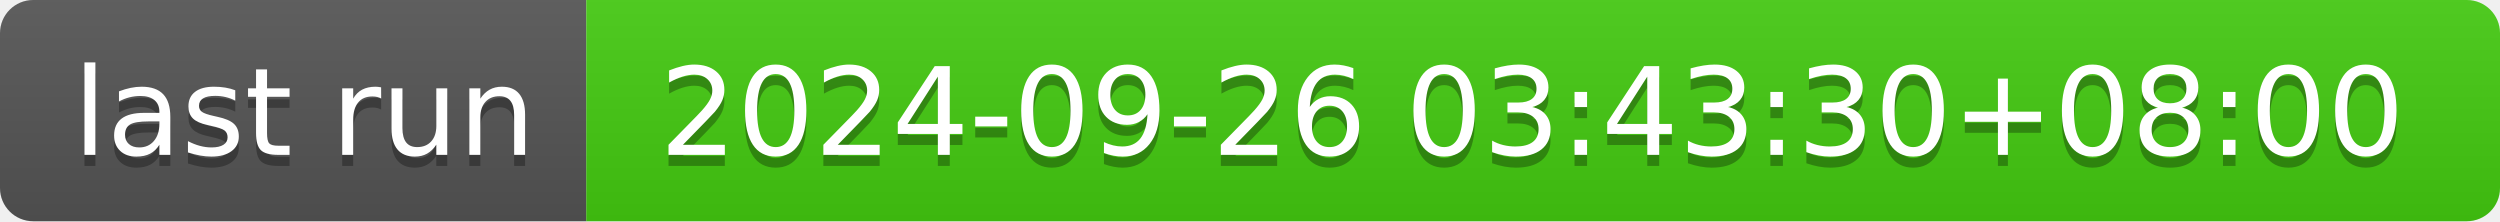
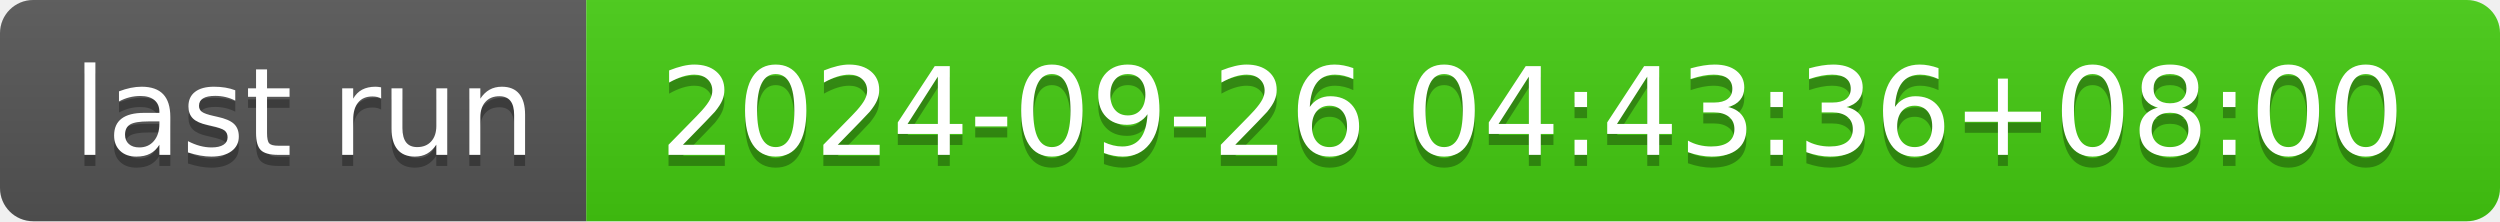
- <svg xmlns="http://www.w3.org/2000/svg" width="226" height="20" role="img" aria-label="last run: 2024-09-26 03:43:30+08:00">
+ <svg xmlns="http://www.w3.org/2000/svg" width="226" height="20" role="img" aria-label="last run: 2024-09-26 04:43:36+08:00">
  <linearGradient id="s" x2="0" y2="100%">
    <stop offset="0" stop-color="#bbb" stop-opacity=".1" />
    <stop offset="1" stop-opacity=".1" />
  </linearGradient>
  <clipPath id="r">
    <rect width="226" height="20" rx="3" fill="#fff" />
  </clipPath>
  <g clip-path="url(#r)">
    <rect width="53" height="20" fill="#555" />
    <rect x="53" width="173" height="20" fill="#4c1" />
    <rect width="226" height="20" fill="url(#s)" />
  </g>
  <g fill="#fff" text-anchor="middle" font-family="Verdana,Geneva,DejaVu Sans,sans-serif" text-rendering="geometricPrecision" font-size="110">
    <text aria-hidden="true" x="275" y="150" fill="#010101" fill-opacity=".3" transform="scale(.1)" textLength="430">last run</text>
    <text x="275" y="140" transform="scale(.1)" fill="#fff" textLength="430">last run</text>
-     <text aria-hidden="true" x="1385" y="150" fill="#010101" fill-opacity=".3" transform="scale(.1)" textLength="1630">2024-09-26 03:43:30+08:00</text>
-     <text x="1385" y="140" transform="scale(.1)" fill="#fff" textLength="1630">2024-09-26 03:43:30+08:00</text>
+     <text aria-hidden="true" x="1385" y="150" fill="#010101" fill-opacity=".3" transform="scale(.1)" textLength="1630">2024-09-26 04:43:36+08:00</text>
+     <text x="1385" y="140" transform="scale(.1)" fill="#fff" textLength="1630">2024-09-26 04:43:36+08:00</text>
  </g>
</svg>
